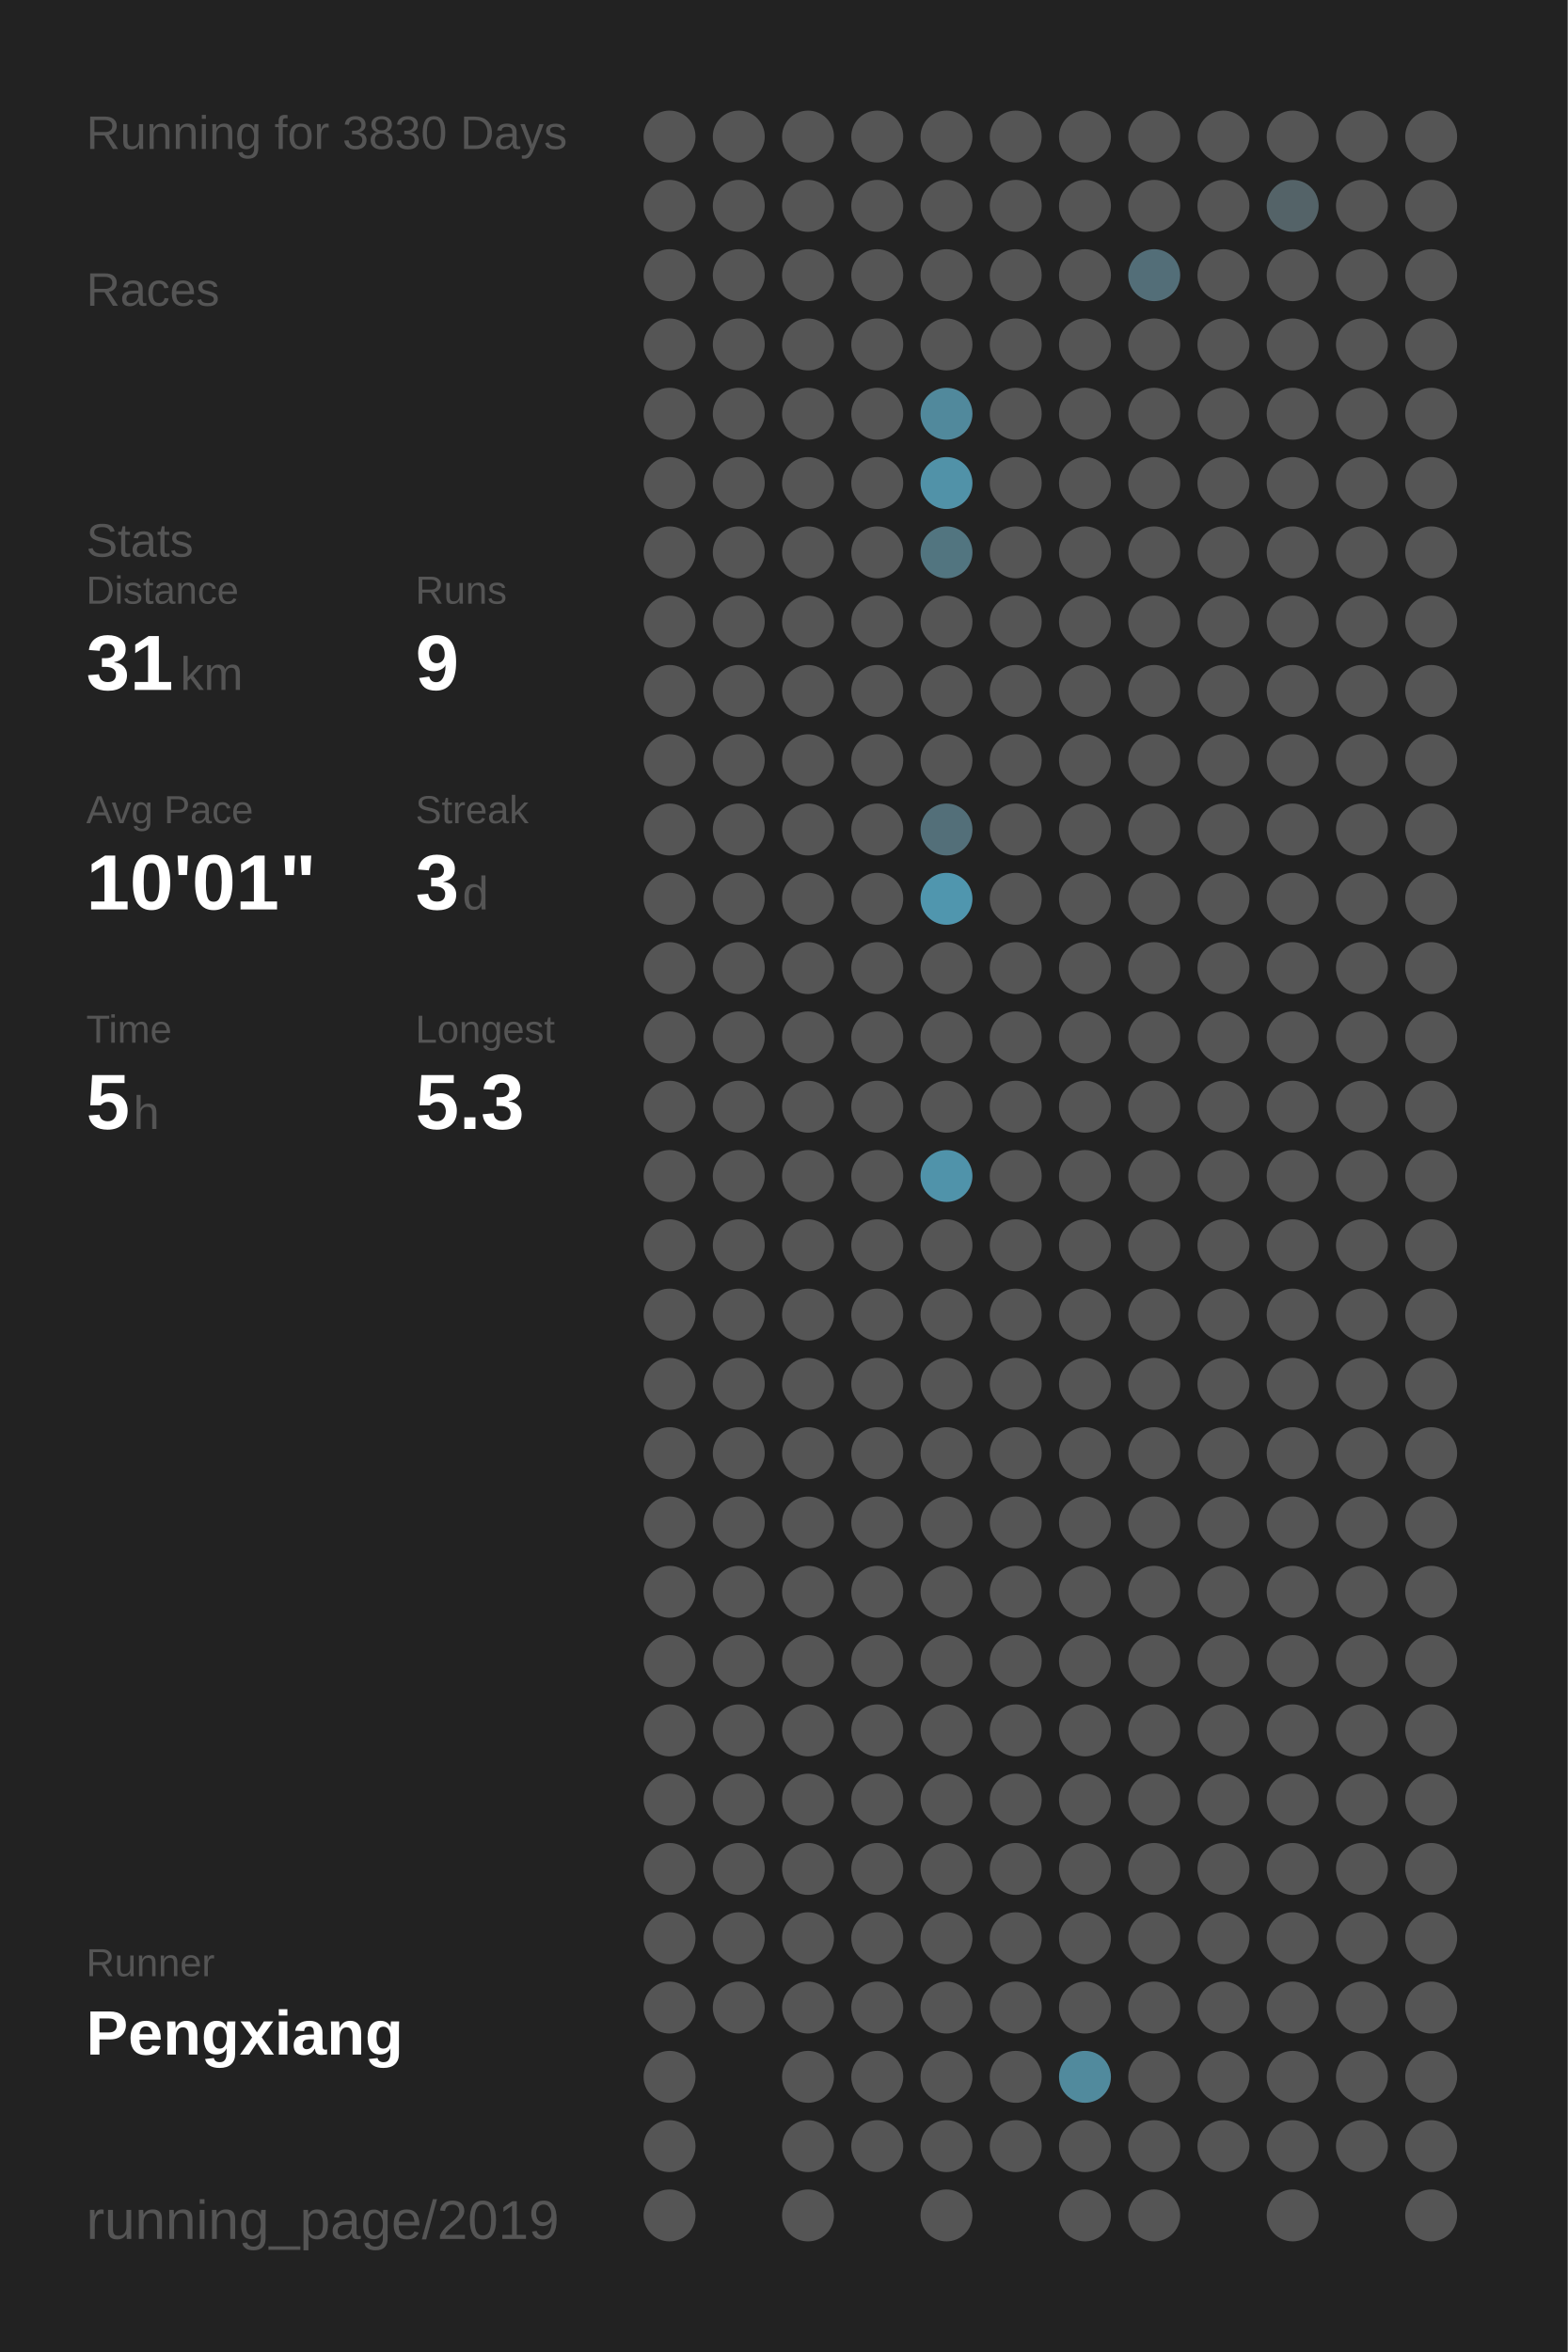
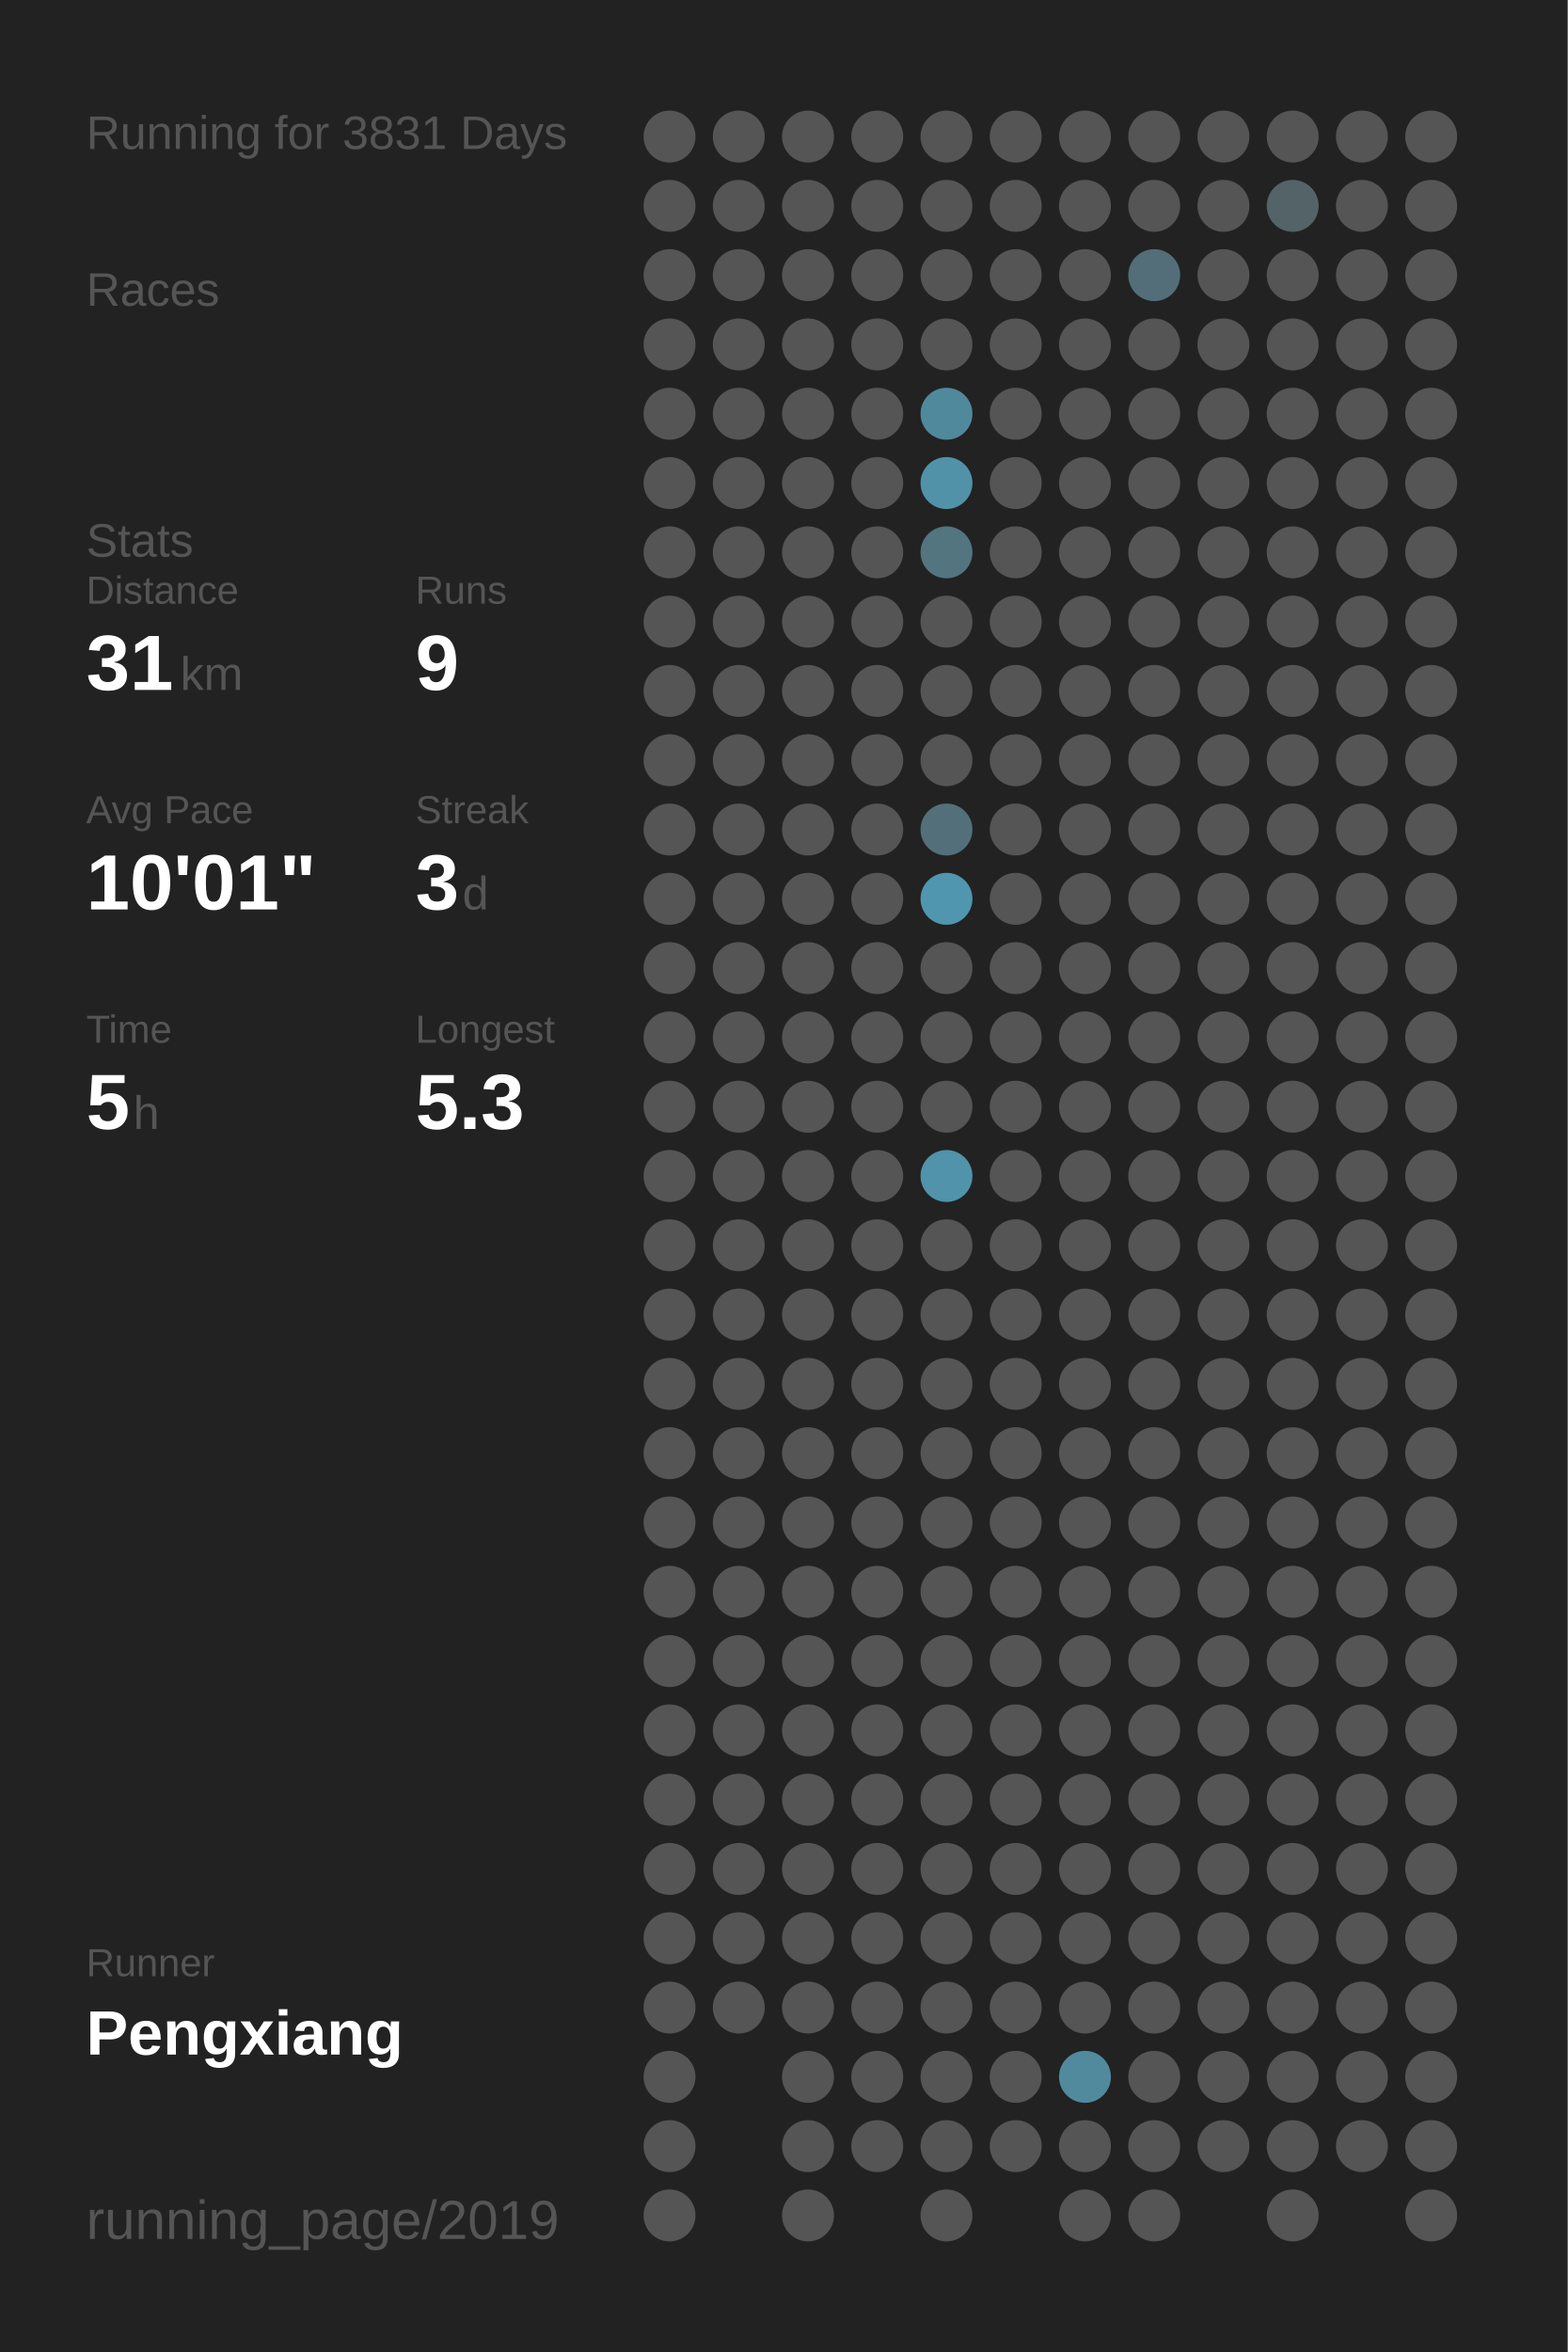
<svg xmlns="http://www.w3.org/2000/svg" baseProfile="full" height="300mm" version="1.1" viewBox="0,0,200,300" width="200mm">
  <defs />
  <rect fill="#222222" height="300" width="200" x="0" y="0" />
-   <text fill="#555555" style="font-size:6px; font-family:Arial;" x="11" y="19">Running for 3830 Days</text>
+   <text fill="#555555" style="font-size:6px; font-family:Arial;" x="11" y="19">Running for 3831 Days</text>
  <text fill="#555555" style="font-size:6px; font-family:Arial;" x="11" y="39">Races</text>
  <text fill="#555555" style="font-size:6px; font-family:Arial;" x="11" y="71">Stats</text>
  <text fill="#555555" style="font-size:5px; font-family:Arial;" x="11" y="77">Distance</text>
  <text fill="#FFFFFF" style="font-size:10px; font-family:Arial; font-weight:bold;" x="11" y="88">31</text>
  <text fill="#555555" style="font-size:6px; font-family:Arial;" x="23" y="88">km</text>
  <text fill="#555555" style="font-size:5px; font-family:Arial;" x="53" y="77">Runs</text>
  <text fill="#FFFFFF" style="font-size:10px; font-family:Arial; font-weight:bold;" x="53" y="88">9</text>
  <text fill="#555555" style="font-size:5px; font-family:Arial;" x="11" y="105">Avg Pace</text>
  <text fill="#FFFFFF" style="font-size:10px; font-family:Arial; font-weight:bold;" x="11" y="116">10'01"</text>
  <text fill="#555555" style="font-size:5px; font-family:Arial;" x="53" y="105">Streak</text>
  <text fill="#FFFFFF" style="font-size:10px; font-family:Arial; font-weight:bold;" x="53" y="116">3</text>
  <text fill="#555555" style="font-size:6px; font-family:Arial;" x="59" y="116">d</text>
  <text fill="#555555" style="font-size:5px; font-family:Arial;" x="11" y="133">Time</text>
  <text fill="#FFFFFF" style="font-size:10px; font-family:Arial; font-weight:bold;" x="11" y="144">5</text>
  <text fill="#555555" style="font-size:6px; font-family:Arial;" x="17" y="144">h</text>
  <text fill="#555555" style="font-size:5px; font-family:Arial;" x="53" y="133">Longest</text>
  <text fill="#FFFFFF" style="font-size:10px; font-family:Arial; font-weight:bold;" x="53" y="144">5.3</text>
  <text fill="#555555" style="font-size:5px; font-family:Arial;" x="11" y="252.065">Runner</text>
  <text fill="#FFFFFF" style="font-size:8px; font-family:Arial; font-weight:bold;" x="11" y="262.065">Pengxiang</text>
  <text fill="#555555" style="font-size:7px; font-family:Arial;" x="11" y="285.581">running_page/2019</text>
  <circle cx="85.417" cy="17.419" fill="#555555" r="3.312" />
  <circle cx="85.417" cy="26.258" fill="#555555" r="3.312" />
  <circle cx="85.417" cy="35.097" fill="#555555" r="3.312" />
  <circle cx="85.417" cy="43.935" fill="#555555" r="3.312" />
  <circle cx="85.417" cy="52.774" fill="#555555" r="3.312" />
  <circle cx="85.417" cy="61.613" fill="#555555" r="3.312" />
  <circle cx="85.417" cy="70.452" fill="#555555" r="3.312" />
  <circle cx="85.417" cy="79.29" fill="#555555" r="3.312" />
  <circle cx="85.417" cy="88.129" fill="#555555" r="3.312" />
  <circle cx="85.417" cy="96.968" fill="#555555" r="3.312" />
  <circle cx="85.417" cy="105.806" fill="#555555" r="3.312" />
  <circle cx="85.417" cy="114.645" fill="#555555" r="3.312" />
  <circle cx="85.417" cy="123.484" fill="#555555" r="3.312" />
  <circle cx="85.417" cy="132.323" fill="#555555" r="3.312" />
  <circle cx="85.417" cy="141.161" fill="#555555" r="3.312" />
  <circle cx="85.417" cy="150" fill="#555555" r="3.312" />
  <circle cx="85.417" cy="158.839" fill="#555555" r="3.312" />
  <circle cx="85.417" cy="167.677" fill="#555555" r="3.312" />
  <circle cx="85.417" cy="176.516" fill="#555555" r="3.312" />
  <circle cx="85.417" cy="185.355" fill="#555555" r="3.312" />
  <circle cx="85.417" cy="194.194" fill="#555555" r="3.312" />
  <circle cx="85.417" cy="203.032" fill="#555555" r="3.312" />
  <circle cx="85.417" cy="211.871" fill="#555555" r="3.312" />
  <circle cx="85.417" cy="220.71" fill="#555555" r="3.312" />
  <circle cx="85.417" cy="229.548" fill="#555555" r="3.312" />
  <circle cx="85.417" cy="238.387" fill="#555555" r="3.312" />
  <circle cx="85.417" cy="247.226" fill="#555555" r="3.312" />
  <circle cx="85.417" cy="256.065" fill="#555555" r="3.312" />
  <circle cx="85.417" cy="264.903" fill="#555555" r="3.312" />
  <circle cx="85.417" cy="273.742" fill="#555555" r="3.312" />
  <circle cx="85.417" cy="282.581" fill="#555555" r="3.312" />
  <circle cx="94.25" cy="17.419" fill="#555555" r="3.312" />
  <circle cx="94.25" cy="26.258" fill="#555555" r="3.312" />
  <circle cx="94.25" cy="35.097" fill="#555555" r="3.312" />
  <circle cx="94.25" cy="43.935" fill="#555555" r="3.312" />
  <circle cx="94.25" cy="52.774" fill="#555555" r="3.312" />
  <circle cx="94.25" cy="61.613" fill="#555555" r="3.312" />
  <circle cx="94.25" cy="70.452" fill="#555555" r="3.312" />
  <circle cx="94.25" cy="79.29" fill="#555555" r="3.312" />
  <circle cx="94.25" cy="88.129" fill="#555555" r="3.312" />
  <circle cx="94.25" cy="96.968" fill="#555555" r="3.312" />
  <circle cx="94.25" cy="105.806" fill="#555555" r="3.312" />
  <circle cx="94.25" cy="114.645" fill="#555555" r="3.312" />
  <circle cx="94.25" cy="123.484" fill="#555555" r="3.312" />
  <circle cx="94.25" cy="132.323" fill="#555555" r="3.312" />
  <circle cx="94.25" cy="141.161" fill="#555555" r="3.312" />
  <circle cx="94.25" cy="150" fill="#555555" r="3.312" />
  <circle cx="94.25" cy="158.839" fill="#555555" r="3.312" />
  <circle cx="94.25" cy="167.677" fill="#555555" r="3.312" />
  <circle cx="94.25" cy="176.516" fill="#555555" r="3.312" />
  <circle cx="94.25" cy="185.355" fill="#555555" r="3.312" />
  <circle cx="94.25" cy="194.194" fill="#555555" r="3.312" />
  <circle cx="94.25" cy="203.032" fill="#555555" r="3.312" />
  <circle cx="94.25" cy="211.871" fill="#555555" r="3.312" />
  <circle cx="94.25" cy="220.71" fill="#555555" r="3.312" />
  <circle cx="94.25" cy="229.548" fill="#555555" r="3.312" />
  <circle cx="94.25" cy="238.387" fill="#555555" r="3.312" />
  <circle cx="94.25" cy="247.226" fill="#555555" r="3.312" />
  <circle cx="94.25" cy="256.065" fill="#555555" r="3.312" />
  <circle cx="103.083" cy="17.419" fill="#555555" r="3.312" />
  <circle cx="103.083" cy="26.258" fill="#555555" r="3.312" />
  <circle cx="103.083" cy="35.097" fill="#555555" r="3.312" />
  <circle cx="103.083" cy="43.935" fill="#555555" r="3.312" />
  <circle cx="103.083" cy="52.774" fill="#555555" r="3.312" />
  <circle cx="103.083" cy="61.613" fill="#555555" r="3.312" />
  <circle cx="103.083" cy="70.452" fill="#555555" r="3.312" />
  <circle cx="103.083" cy="79.29" fill="#555555" r="3.312" />
  <circle cx="103.083" cy="88.129" fill="#555555" r="3.312" />
  <circle cx="103.083" cy="96.968" fill="#555555" r="3.312" />
  <circle cx="103.083" cy="105.806" fill="#555555" r="3.312" />
  <circle cx="103.083" cy="114.645" fill="#555555" r="3.312" />
  <circle cx="103.083" cy="123.484" fill="#555555" r="3.312" />
  <circle cx="103.083" cy="132.323" fill="#555555" r="3.312" />
  <circle cx="103.083" cy="141.161" fill="#555555" r="3.312" />
  <circle cx="103.083" cy="150" fill="#555555" r="3.312" />
  <circle cx="103.083" cy="158.839" fill="#555555" r="3.312" />
  <circle cx="103.083" cy="167.677" fill="#555555" r="3.312" />
  <circle cx="103.083" cy="176.516" fill="#555555" r="3.312" />
  <circle cx="103.083" cy="185.355" fill="#555555" r="3.312" />
  <circle cx="103.083" cy="194.194" fill="#555555" r="3.312" />
  <circle cx="103.083" cy="203.032" fill="#555555" r="3.312" />
  <circle cx="103.083" cy="211.871" fill="#555555" r="3.312" />
  <circle cx="103.083" cy="220.71" fill="#555555" r="3.312" />
  <circle cx="103.083" cy="229.548" fill="#555555" r="3.312" />
  <circle cx="103.083" cy="238.387" fill="#555555" r="3.312" />
  <circle cx="103.083" cy="247.226" fill="#555555" r="3.312" />
  <circle cx="103.083" cy="256.065" fill="#555555" r="3.312" />
  <circle cx="103.083" cy="264.903" fill="#555555" r="3.312" />
  <circle cx="103.083" cy="273.742" fill="#555555" r="3.312" />
  <circle cx="103.083" cy="282.581" fill="#555555" r="3.312" />
  <circle cx="111.917" cy="17.419" fill="#555555" r="3.312" />
  <circle cx="111.917" cy="26.258" fill="#555555" r="3.312" />
  <circle cx="111.917" cy="35.097" fill="#555555" r="3.312" />
  <circle cx="111.917" cy="43.935" fill="#555555" r="3.312" />
  <circle cx="111.917" cy="52.774" fill="#555555" r="3.312" />
  <circle cx="111.917" cy="61.613" fill="#555555" r="3.312" />
  <circle cx="111.917" cy="70.452" fill="#555555" r="3.312" />
  <circle cx="111.917" cy="79.29" fill="#555555" r="3.312" />
  <circle cx="111.917" cy="88.129" fill="#555555" r="3.312" />
  <circle cx="111.917" cy="96.968" fill="#555555" r="3.312" />
  <circle cx="111.917" cy="105.806" fill="#555555" r="3.312" />
  <circle cx="111.917" cy="114.645" fill="#555555" r="3.312" />
  <circle cx="111.917" cy="123.484" fill="#555555" r="3.312" />
  <circle cx="111.917" cy="132.323" fill="#555555" r="3.312" />
  <circle cx="111.917" cy="141.161" fill="#555555" r="3.312" />
  <circle cx="111.917" cy="150" fill="#555555" r="3.312" />
  <circle cx="111.917" cy="158.839" fill="#555555" r="3.312" />
  <circle cx="111.917" cy="167.677" fill="#555555" r="3.312" />
  <circle cx="111.917" cy="176.516" fill="#555555" r="3.312" />
  <circle cx="111.917" cy="185.355" fill="#555555" r="3.312" />
  <circle cx="111.917" cy="194.194" fill="#555555" r="3.312" />
  <circle cx="111.917" cy="203.032" fill="#555555" r="3.312" />
  <circle cx="111.917" cy="211.871" fill="#555555" r="3.312" />
  <circle cx="111.917" cy="220.71" fill="#555555" r="3.312" />
  <circle cx="111.917" cy="229.548" fill="#555555" r="3.312" />
  <circle cx="111.917" cy="238.387" fill="#555555" r="3.312" />
  <circle cx="111.917" cy="247.226" fill="#555555" r="3.312" />
  <circle cx="111.917" cy="256.065" fill="#555555" r="3.312" />
  <circle cx="111.917" cy="264.903" fill="#555555" r="3.312" />
  <circle cx="111.917" cy="273.742" fill="#555555" r="3.312" />
  <circle cx="120.75" cy="17.419" fill="#555555" r="3.312" />
  <circle cx="120.75" cy="26.258" fill="#555555" r="3.312" />
  <circle cx="120.75" cy="35.097" fill="#555555" r="3.312" />
  <circle cx="120.75" cy="43.935" fill="#555555" r="3.312" />
  <circle cx="120.75" cy="52.774" fill="#51899c" r="3.312" />
  <circle cx="120.75" cy="61.613" fill="#5192a8" r="3.312" />
  <circle cx="120.75" cy="70.452" fill="#527580" r="3.312" />
  <circle cx="120.75" cy="79.29" fill="#555555" r="3.312" />
  <circle cx="120.75" cy="88.129" fill="#555555" r="3.312" />
  <circle cx="120.75" cy="96.968" fill="#555555" r="3.312" />
  <circle cx="120.75" cy="105.806" fill="#536f79" r="3.312" />
  <circle cx="120.75" cy="114.645" fill="#5096ae" r="3.312" />
  <circle cx="120.75" cy="123.484" fill="#555555" r="3.312" />
  <circle cx="120.75" cy="132.323" fill="#555555" r="3.312" />
  <circle cx="120.75" cy="141.161" fill="#555555" r="3.312" />
  <circle cx="120.75" cy="150" fill="#5093aa" r="3.312" />
  <circle cx="120.75" cy="158.839" fill="#555555" r="3.312" />
  <circle cx="120.75" cy="167.677" fill="#555555" r="3.312" />
  <circle cx="120.75" cy="176.516" fill="#555555" r="3.312" />
  <circle cx="120.75" cy="185.355" fill="#555555" r="3.312" />
  <circle cx="120.75" cy="194.194" fill="#555555" r="3.312" />
  <circle cx="120.75" cy="203.032" fill="#555555" r="3.312" />
  <circle cx="120.75" cy="211.871" fill="#555555" r="3.312" />
  <circle cx="120.75" cy="220.71" fill="#555555" r="3.312" />
  <circle cx="120.75" cy="229.548" fill="#555555" r="3.312" />
  <circle cx="120.75" cy="238.387" fill="#555555" r="3.312" />
  <circle cx="120.75" cy="247.226" fill="#555555" r="3.312" />
  <circle cx="120.75" cy="256.065" fill="#555555" r="3.312" />
  <circle cx="120.75" cy="264.903" fill="#555555" r="3.312" />
  <circle cx="120.75" cy="273.742" fill="#555555" r="3.312" />
  <circle cx="120.75" cy="282.581" fill="#555555" r="3.312" />
  <circle cx="129.583" cy="17.419" fill="#555555" r="3.312" />
  <circle cx="129.583" cy="26.258" fill="#555555" r="3.312" />
  <circle cx="129.583" cy="35.097" fill="#555555" r="3.312" />
  <circle cx="129.583" cy="43.935" fill="#555555" r="3.312" />
  <circle cx="129.583" cy="52.774" fill="#555555" r="3.312" />
  <circle cx="129.583" cy="61.613" fill="#555555" r="3.312" />
  <circle cx="129.583" cy="70.452" fill="#555555" r="3.312" />
  <circle cx="129.583" cy="79.29" fill="#555555" r="3.312" />
  <circle cx="129.583" cy="88.129" fill="#555555" r="3.312" />
  <circle cx="129.583" cy="96.968" fill="#555555" r="3.312" />
  <circle cx="129.583" cy="105.806" fill="#555555" r="3.312" />
  <circle cx="129.583" cy="114.645" fill="#555555" r="3.312" />
  <circle cx="129.583" cy="123.484" fill="#555555" r="3.312" />
  <circle cx="129.583" cy="132.323" fill="#555555" r="3.312" />
  <circle cx="129.583" cy="141.161" fill="#555555" r="3.312" />
  <circle cx="129.583" cy="150" fill="#555555" r="3.312" />
  <circle cx="129.583" cy="158.839" fill="#555555" r="3.312" />
  <circle cx="129.583" cy="167.677" fill="#555555" r="3.312" />
  <circle cx="129.583" cy="176.516" fill="#555555" r="3.312" />
  <circle cx="129.583" cy="185.355" fill="#555555" r="3.312" />
  <circle cx="129.583" cy="194.194" fill="#555555" r="3.312" />
  <circle cx="129.583" cy="203.032" fill="#555555" r="3.312" />
  <circle cx="129.583" cy="211.871" fill="#555555" r="3.312" />
  <circle cx="129.583" cy="220.71" fill="#555555" r="3.312" />
  <circle cx="129.583" cy="229.548" fill="#555555" r="3.312" />
  <circle cx="129.583" cy="238.387" fill="#555555" r="3.312" />
  <circle cx="129.583" cy="247.226" fill="#555555" r="3.312" />
  <circle cx="129.583" cy="256.065" fill="#555555" r="3.312" />
  <circle cx="129.583" cy="264.903" fill="#555555" r="3.312" />
  <circle cx="129.583" cy="273.742" fill="#555555" r="3.312" />
  <circle cx="138.417" cy="17.419" fill="#555555" r="3.312" />
  <circle cx="138.417" cy="26.258" fill="#555555" r="3.312" />
  <circle cx="138.417" cy="35.097" fill="#555555" r="3.312" />
  <circle cx="138.417" cy="43.935" fill="#555555" r="3.312" />
  <circle cx="138.417" cy="52.774" fill="#555555" r="3.312" />
  <circle cx="138.417" cy="61.613" fill="#555555" r="3.312" />
  <circle cx="138.417" cy="70.452" fill="#555555" r="3.312" />
  <circle cx="138.417" cy="79.29" fill="#555555" r="3.312" />
  <circle cx="138.417" cy="88.129" fill="#555555" r="3.312" />
  <circle cx="138.417" cy="96.968" fill="#555555" r="3.312" />
  <circle cx="138.417" cy="105.806" fill="#555555" r="3.312" />
  <circle cx="138.417" cy="114.645" fill="#555555" r="3.312" />
  <circle cx="138.417" cy="123.484" fill="#555555" r="3.312" />
  <circle cx="138.417" cy="132.323" fill="#555555" r="3.312" />
  <circle cx="138.417" cy="141.161" fill="#555555" r="3.312" />
  <circle cx="138.417" cy="150" fill="#555555" r="3.312" />
  <circle cx="138.417" cy="158.839" fill="#555555" r="3.312" />
  <circle cx="138.417" cy="167.677" fill="#555555" r="3.312" />
  <circle cx="138.417" cy="176.516" fill="#555555" r="3.312" />
  <circle cx="138.417" cy="185.355" fill="#555555" r="3.312" />
  <circle cx="138.417" cy="194.194" fill="#555555" r="3.312" />
  <circle cx="138.417" cy="203.032" fill="#555555" r="3.312" />
  <circle cx="138.417" cy="211.871" fill="#555555" r="3.312" />
  <circle cx="138.417" cy="220.71" fill="#555555" r="3.312" />
  <circle cx="138.417" cy="229.548" fill="#555555" r="3.312" />
  <circle cx="138.417" cy="238.387" fill="#555555" r="3.312" />
  <circle cx="138.417" cy="247.226" fill="#555555" r="3.312" />
  <circle cx="138.417" cy="256.065" fill="#555555" r="3.312" />
  <circle cx="138.417" cy="264.903" fill="#518a9d" r="3.312" />
  <circle cx="138.417" cy="273.742" fill="#555555" r="3.312" />
  <circle cx="138.417" cy="282.581" fill="#555555" r="3.312" />
  <circle cx="147.25" cy="17.419" fill="#555555" r="3.312" />
  <circle cx="147.25" cy="26.258" fill="#555555" r="3.312" />
  <circle cx="147.25" cy="35.097" fill="#536e78" r="3.312" />
  <circle cx="147.25" cy="43.935" fill="#555555" r="3.312" />
  <circle cx="147.25" cy="52.774" fill="#555555" r="3.312" />
  <circle cx="147.25" cy="61.613" fill="#555555" r="3.312" />
  <circle cx="147.25" cy="70.452" fill="#555555" r="3.312" />
  <circle cx="147.25" cy="79.29" fill="#555555" r="3.312" />
  <circle cx="147.25" cy="88.129" fill="#555555" r="3.312" />
  <circle cx="147.25" cy="96.968" fill="#555555" r="3.312" />
  <circle cx="147.25" cy="105.806" fill="#555555" r="3.312" />
  <circle cx="147.25" cy="114.645" fill="#555555" r="3.312" />
  <circle cx="147.25" cy="123.484" fill="#555555" r="3.312" />
  <circle cx="147.25" cy="132.323" fill="#555555" r="3.312" />
  <circle cx="147.25" cy="141.161" fill="#555555" r="3.312" />
  <circle cx="147.25" cy="150" fill="#555555" r="3.312" />
  <circle cx="147.25" cy="158.839" fill="#555555" r="3.312" />
  <circle cx="147.25" cy="167.677" fill="#555555" r="3.312" />
  <circle cx="147.25" cy="176.516" fill="#555555" r="3.312" />
  <circle cx="147.25" cy="185.355" fill="#555555" r="3.312" />
  <circle cx="147.25" cy="194.194" fill="#555555" r="3.312" />
  <circle cx="147.25" cy="203.032" fill="#555555" r="3.312" />
  <circle cx="147.25" cy="211.871" fill="#555555" r="3.312" />
  <circle cx="147.25" cy="220.71" fill="#555555" r="3.312" />
  <circle cx="147.25" cy="229.548" fill="#555555" r="3.312" />
  <circle cx="147.25" cy="238.387" fill="#555555" r="3.312" />
  <circle cx="147.25" cy="247.226" fill="#555555" r="3.312" />
  <circle cx="147.25" cy="256.065" fill="#555555" r="3.312" />
  <circle cx="147.25" cy="264.903" fill="#555555" r="3.312" />
  <circle cx="147.25" cy="273.742" fill="#555555" r="3.312" />
  <circle cx="147.25" cy="282.581" fill="#555555" r="3.312" />
  <circle cx="156.083" cy="17.419" fill="#555555" r="3.312" />
  <circle cx="156.083" cy="26.258" fill="#555555" r="3.312" />
  <circle cx="156.083" cy="35.097" fill="#555555" r="3.312" />
  <circle cx="156.083" cy="43.935" fill="#555555" r="3.312" />
  <circle cx="156.083" cy="52.774" fill="#555555" r="3.312" />
  <circle cx="156.083" cy="61.613" fill="#555555" r="3.312" />
  <circle cx="156.083" cy="70.452" fill="#555555" r="3.312" />
  <circle cx="156.083" cy="79.29" fill="#555555" r="3.312" />
  <circle cx="156.083" cy="88.129" fill="#555555" r="3.312" />
  <circle cx="156.083" cy="96.968" fill="#555555" r="3.312" />
  <circle cx="156.083" cy="105.806" fill="#555555" r="3.312" />
  <circle cx="156.083" cy="114.645" fill="#555555" r="3.312" />
  <circle cx="156.083" cy="123.484" fill="#555555" r="3.312" />
  <circle cx="156.083" cy="132.323" fill="#555555" r="3.312" />
  <circle cx="156.083" cy="141.161" fill="#555555" r="3.312" />
  <circle cx="156.083" cy="150" fill="#555555" r="3.312" />
  <circle cx="156.083" cy="158.839" fill="#555555" r="3.312" />
  <circle cx="156.083" cy="167.677" fill="#555555" r="3.312" />
  <circle cx="156.083" cy="176.516" fill="#555555" r="3.312" />
  <circle cx="156.083" cy="185.355" fill="#555555" r="3.312" />
  <circle cx="156.083" cy="194.194" fill="#555555" r="3.312" />
  <circle cx="156.083" cy="203.032" fill="#555555" r="3.312" />
  <circle cx="156.083" cy="211.871" fill="#555555" r="3.312" />
  <circle cx="156.083" cy="220.71" fill="#555555" r="3.312" />
  <circle cx="156.083" cy="229.548" fill="#555555" r="3.312" />
  <circle cx="156.083" cy="238.387" fill="#555555" r="3.312" />
  <circle cx="156.083" cy="247.226" fill="#555555" r="3.312" />
  <circle cx="156.083" cy="256.065" fill="#555555" r="3.312" />
  <circle cx="156.083" cy="264.903" fill="#555555" r="3.312" />
  <circle cx="156.083" cy="273.742" fill="#555555" r="3.312" />
  <circle cx="164.917" cy="17.419" fill="#555555" r="3.312" />
  <circle cx="164.917" cy="26.258" fill="#546368" r="3.312" />
  <circle cx="164.917" cy="35.097" fill="#555555" r="3.312" />
  <circle cx="164.917" cy="43.935" fill="#555555" r="3.312" />
  <circle cx="164.917" cy="52.774" fill="#555555" r="3.312" />
  <circle cx="164.917" cy="61.613" fill="#555555" r="3.312" />
  <circle cx="164.917" cy="70.452" fill="#555555" r="3.312" />
  <circle cx="164.917" cy="79.29" fill="#555555" r="3.312" />
  <circle cx="164.917" cy="88.129" fill="#555555" r="3.312" />
  <circle cx="164.917" cy="96.968" fill="#555555" r="3.312" />
  <circle cx="164.917" cy="105.806" fill="#555555" r="3.312" />
  <circle cx="164.917" cy="114.645" fill="#555555" r="3.312" />
  <circle cx="164.917" cy="123.484" fill="#555555" r="3.312" />
  <circle cx="164.917" cy="132.323" fill="#555555" r="3.312" />
  <circle cx="164.917" cy="141.161" fill="#555555" r="3.312" />
  <circle cx="164.917" cy="150" fill="#555555" r="3.312" />
  <circle cx="164.917" cy="158.839" fill="#555555" r="3.312" />
  <circle cx="164.917" cy="167.677" fill="#555555" r="3.312" />
  <circle cx="164.917" cy="176.516" fill="#555555" r="3.312" />
  <circle cx="164.917" cy="185.355" fill="#555555" r="3.312" />
  <circle cx="164.917" cy="194.194" fill="#555555" r="3.312" />
  <circle cx="164.917" cy="203.032" fill="#555555" r="3.312" />
  <circle cx="164.917" cy="211.871" fill="#555555" r="3.312" />
  <circle cx="164.917" cy="220.71" fill="#555555" r="3.312" />
  <circle cx="164.917" cy="229.548" fill="#555555" r="3.312" />
  <circle cx="164.917" cy="238.387" fill="#555555" r="3.312" />
  <circle cx="164.917" cy="247.226" fill="#555555" r="3.312" />
  <circle cx="164.917" cy="256.065" fill="#555555" r="3.312" />
  <circle cx="164.917" cy="264.903" fill="#555555" r="3.312" />
  <circle cx="164.917" cy="273.742" fill="#555555" r="3.312" />
  <circle cx="164.917" cy="282.581" fill="#555555" r="3.312" />
  <circle cx="173.75" cy="17.419" fill="#555555" r="3.312" />
  <circle cx="173.75" cy="26.258" fill="#555555" r="3.312" />
  <circle cx="173.75" cy="35.097" fill="#555555" r="3.312" />
  <circle cx="173.75" cy="43.935" fill="#555555" r="3.312" />
  <circle cx="173.75" cy="52.774" fill="#555555" r="3.312" />
  <circle cx="173.75" cy="61.613" fill="#555555" r="3.312" />
  <circle cx="173.75" cy="70.452" fill="#555555" r="3.312" />
  <circle cx="173.75" cy="79.29" fill="#555555" r="3.312" />
  <circle cx="173.75" cy="88.129" fill="#555555" r="3.312" />
  <circle cx="173.75" cy="96.968" fill="#555555" r="3.312" />
  <circle cx="173.75" cy="105.806" fill="#555555" r="3.312" />
  <circle cx="173.75" cy="114.645" fill="#555555" r="3.312" />
  <circle cx="173.75" cy="123.484" fill="#555555" r="3.312" />
  <circle cx="173.75" cy="132.323" fill="#555555" r="3.312" />
  <circle cx="173.75" cy="141.161" fill="#555555" r="3.312" />
  <circle cx="173.75" cy="150" fill="#555555" r="3.312" />
  <circle cx="173.75" cy="158.839" fill="#555555" r="3.312" />
  <circle cx="173.75" cy="167.677" fill="#555555" r="3.312" />
  <circle cx="173.75" cy="176.516" fill="#555555" r="3.312" />
  <circle cx="173.75" cy="185.355" fill="#555555" r="3.312" />
  <circle cx="173.75" cy="194.194" fill="#555555" r="3.312" />
  <circle cx="173.75" cy="203.032" fill="#555555" r="3.312" />
  <circle cx="173.75" cy="211.871" fill="#555555" r="3.312" />
  <circle cx="173.75" cy="220.71" fill="#555555" r="3.312" />
  <circle cx="173.75" cy="229.548" fill="#555555" r="3.312" />
  <circle cx="173.75" cy="238.387" fill="#555555" r="3.312" />
  <circle cx="173.75" cy="247.226" fill="#555555" r="3.312" />
  <circle cx="173.75" cy="256.065" fill="#555555" r="3.312" />
  <circle cx="173.75" cy="264.903" fill="#555555" r="3.312" />
  <circle cx="173.75" cy="273.742" fill="#555555" r="3.312" />
  <circle cx="182.583" cy="17.419" fill="#555555" r="3.312" />
  <circle cx="182.583" cy="26.258" fill="#555555" r="3.312" />
  <circle cx="182.583" cy="35.097" fill="#555555" r="3.312" />
  <circle cx="182.583" cy="43.935" fill="#555555" r="3.312" />
  <circle cx="182.583" cy="52.774" fill="#555555" r="3.312" />
  <circle cx="182.583" cy="61.613" fill="#555555" r="3.312" />
  <circle cx="182.583" cy="70.452" fill="#555555" r="3.312" />
  <circle cx="182.583" cy="79.29" fill="#555555" r="3.312" />
  <circle cx="182.583" cy="88.129" fill="#555555" r="3.312" />
  <circle cx="182.583" cy="96.968" fill="#555555" r="3.312" />
  <circle cx="182.583" cy="105.806" fill="#555555" r="3.312" />
  <circle cx="182.583" cy="114.645" fill="#555555" r="3.312" />
  <circle cx="182.583" cy="123.484" fill="#555555" r="3.312" />
  <circle cx="182.583" cy="132.323" fill="#555555" r="3.312" />
  <circle cx="182.583" cy="141.161" fill="#555555" r="3.312" />
  <circle cx="182.583" cy="150" fill="#555555" r="3.312" />
  <circle cx="182.583" cy="158.839" fill="#555555" r="3.312" />
  <circle cx="182.583" cy="167.677" fill="#555555" r="3.312" />
  <circle cx="182.583" cy="176.516" fill="#555555" r="3.312" />
  <circle cx="182.583" cy="185.355" fill="#555555" r="3.312" />
  <circle cx="182.583" cy="194.194" fill="#555555" r="3.312" />
  <circle cx="182.583" cy="203.032" fill="#555555" r="3.312" />
  <circle cx="182.583" cy="211.871" fill="#555555" r="3.312" />
  <circle cx="182.583" cy="220.71" fill="#555555" r="3.312" />
  <circle cx="182.583" cy="229.548" fill="#555555" r="3.312" />
  <circle cx="182.583" cy="238.387" fill="#555555" r="3.312" />
  <circle cx="182.583" cy="247.226" fill="#555555" r="3.312" />
  <circle cx="182.583" cy="256.065" fill="#555555" r="3.312" />
  <circle cx="182.583" cy="264.903" fill="#555555" r="3.312" />
  <circle cx="182.583" cy="273.742" fill="#555555" r="3.312" />
  <circle cx="182.583" cy="282.581" fill="#555555" r="3.312" />
</svg>
